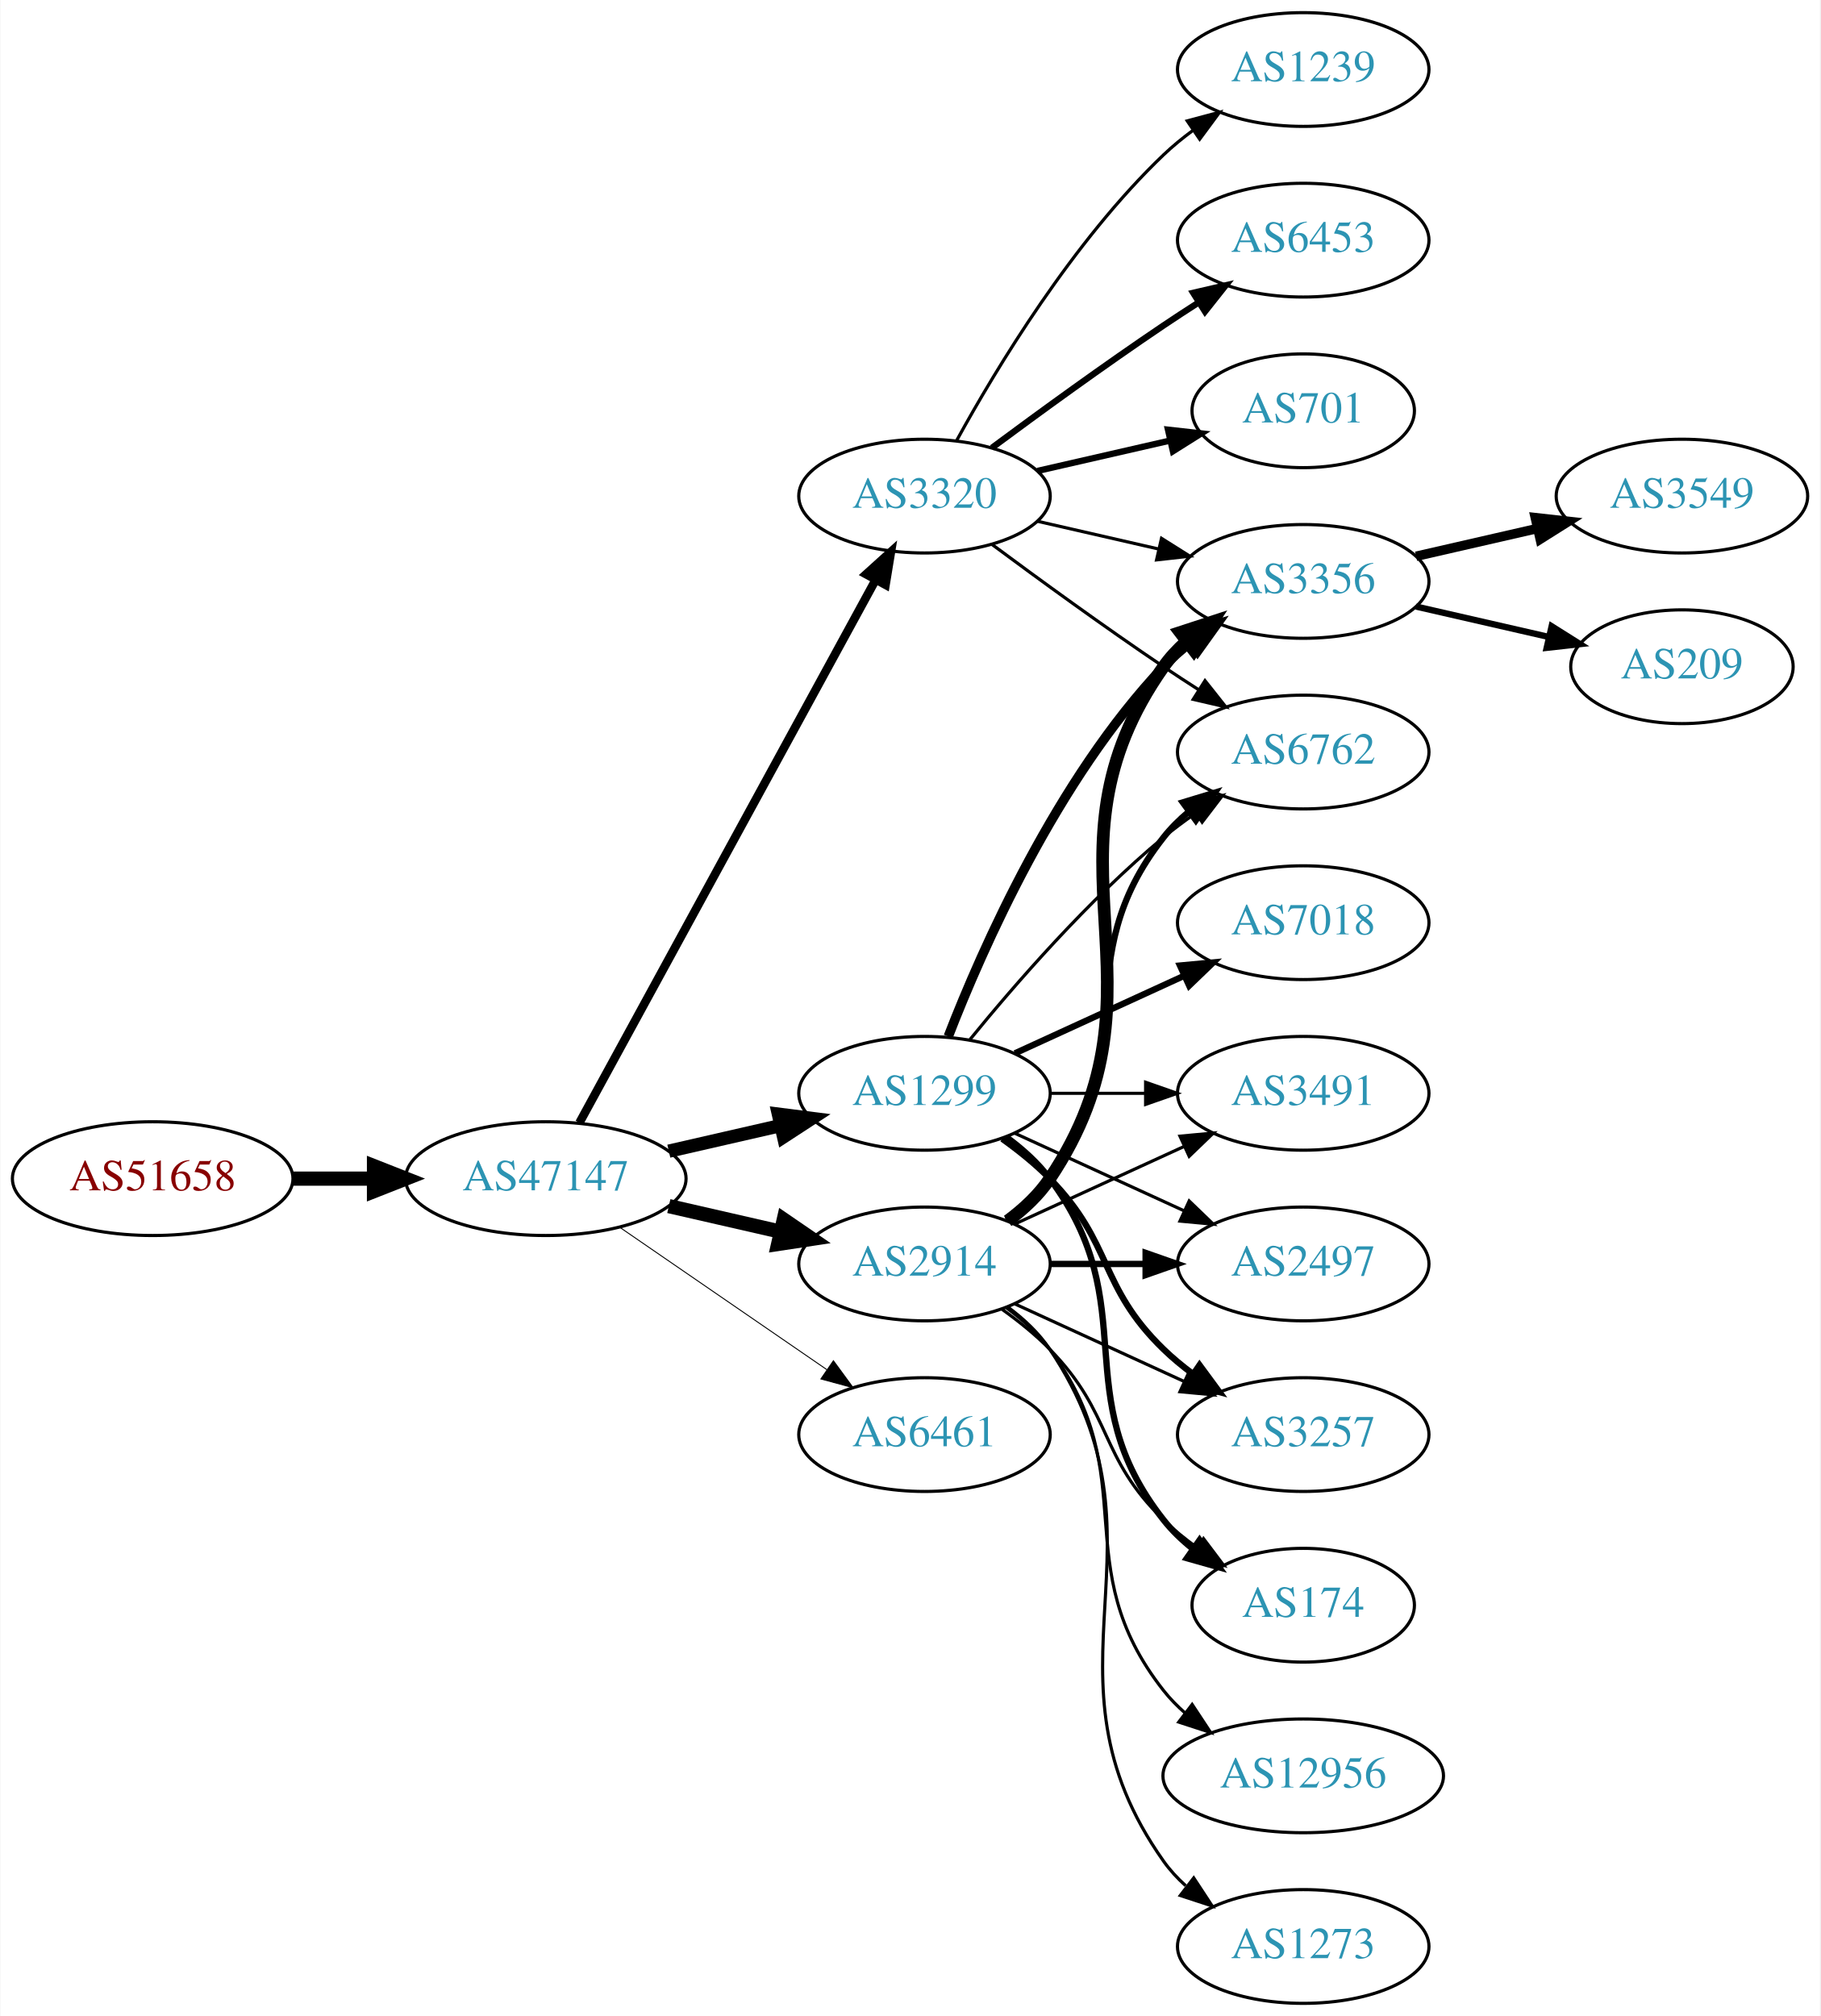
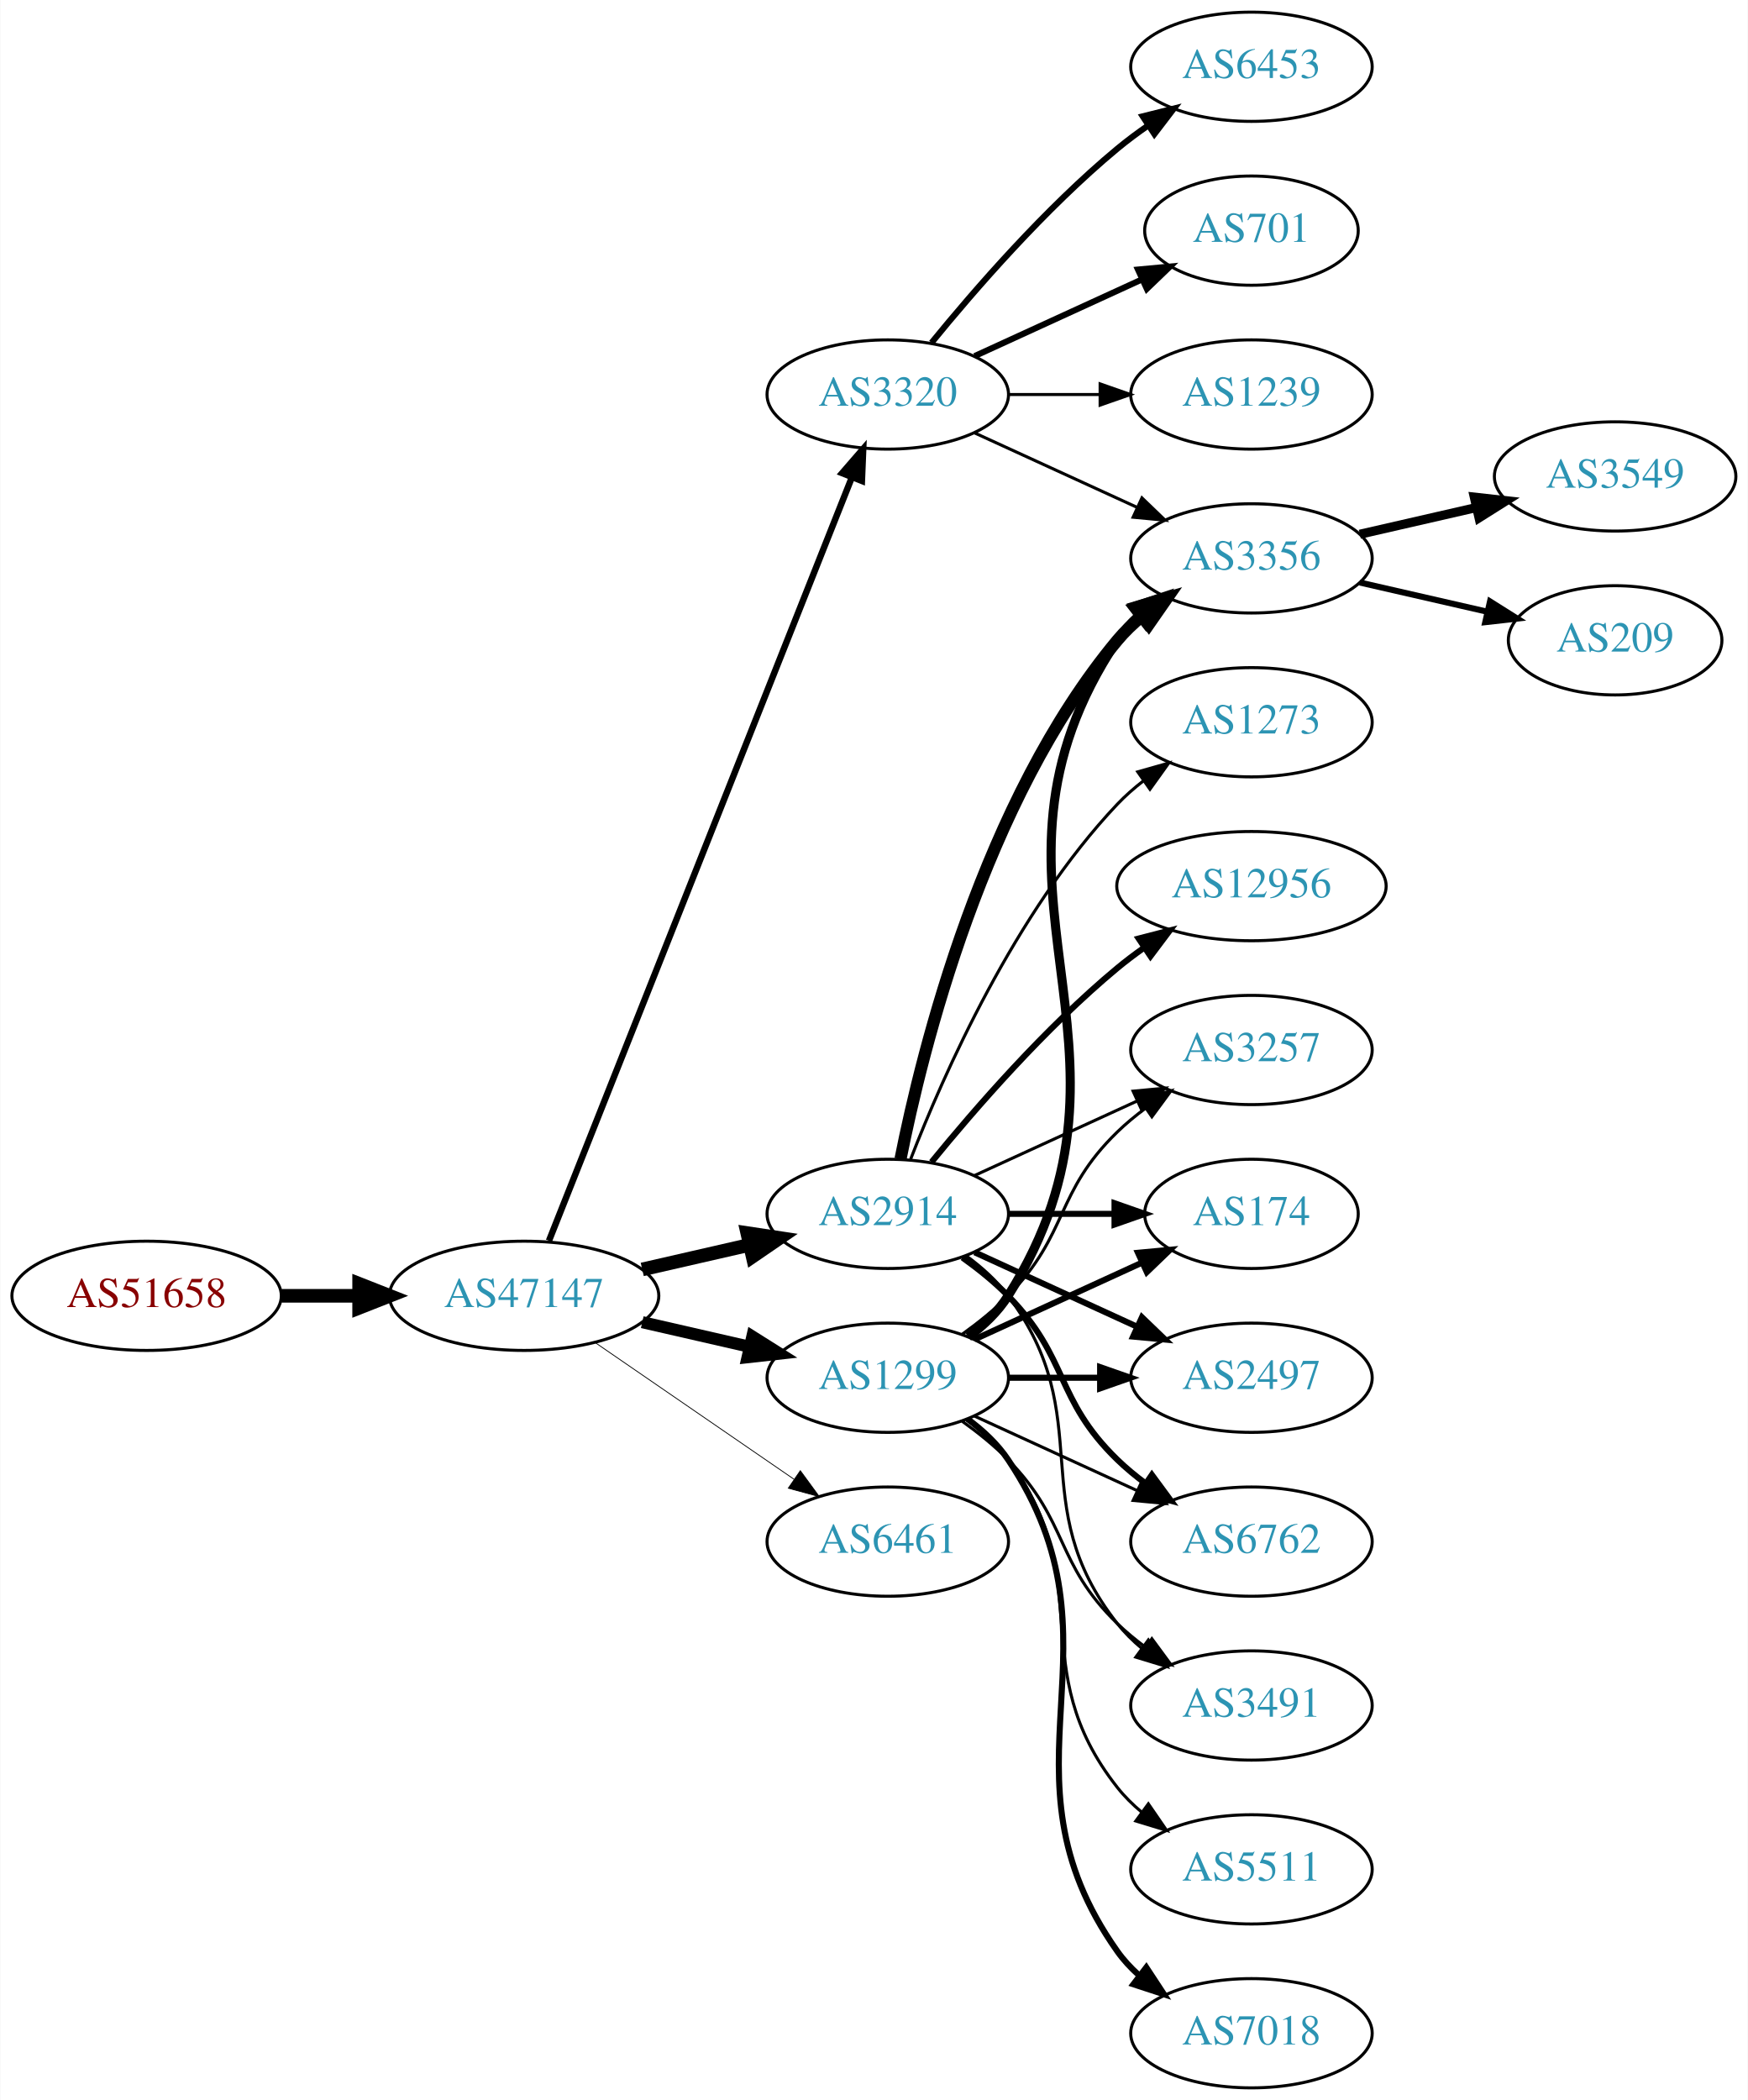
- <svg xmlns="http://www.w3.org/2000/svg" xmlns:xlink="http://www.w3.org/1999/xlink" width="576pt" height="638pt" viewBox="0.00 0.00 575.76 638.00">
-   <g id="graph0" class="graph" transform="scale(1 1) rotate(0) translate(4 634)">
-     <polygon fill="white" stroke="none" points="-4,4 -4,-634 571.762,-634 571.762,4 -4,4" />
+ <svg xmlns="http://www.w3.org/2000/svg" xmlns:xlink="http://www.w3.org/1999/xlink" width="576pt" height="692pt" viewBox="0.00 0.00 575.76 692.00">
+   <g id="graph0" class="graph" transform="scale(1 1) rotate(0) translate(4 688)">
+     <polygon fill="white" stroke="none" points="-4,4 -4,-688 571.762,-688 571.762,4 -4,4" />
    <g id="node1" class="node">
      <g id="a_node1">
        <a xlink:href="/asn/51658" xlink:title="AS51658 ~ Patrick Janesch trading as Lucesem [AT]">
          <ellipse fill="#ffffff" stroke="black" cx="44.196" cy="-261" rx="44.393" ry="18" />
          <text text-anchor="middle" x="44.196" y="-257.3" font-family="Times,serif" font-size="14.00" fill="#880000">AS51658</text>
        </a>
      </g>
    </g>
    <g id="node2" class="node">
      <g id="a_node2">
        <a xlink:href="/asn/47147" xlink:title="AS47147 ~ ANEXIA Internetdienstleistungs GmbH [AT]">
          <ellipse fill="#ffffff" stroke="black" cx="168.588" cy="-261" rx="44.393" ry="18" />
          <text text-anchor="middle" x="168.588" y="-257.3" font-family="Times,serif" font-size="14.00" fill="#2c94b3">AS47147</text>
        </a>
      </g>
    </g>
    <g id="edge1" class="edge">
      <path fill="none" stroke="black" stroke-width="4.5" d="M88.692,-261C96.898,-261 105.569,-261 114.041,-261" />
      <polygon fill="black" stroke="black" stroke-width="4.5" points="114.233,-264.938 124.233,-261 114.233,-257.063 114.233,-264.938" />
    </g>
    <g id="node3" class="node">
      <g id="a_node3">
-         <a xlink:href="/asn/1299" xlink:title="AS1299 ~ Telia Carrier [EU]">
-           <ellipse fill="#ffffff" stroke="black" cx="288.431" cy="-288" rx="39.794" ry="18" />
-           <text text-anchor="middle" x="288.431" y="-284.3" font-family="Times,serif" font-size="14.00" fill="#2c94b3">AS1299</text>
+         <a xlink:href="/asn/3320" xlink:title="AS3320 ~ DTAG [DE]">
+           <ellipse fill="#ffffff" stroke="black" cx="288.431" cy="-558" rx="39.794" ry="18" />
+           <text text-anchor="middle" x="288.431" y="-554.3" font-family="Times,serif" font-size="14.00" fill="#2c94b3">AS3320</text>
        </a>
      </g>
    </g>
    <g id="edge2" class="edge">
-       <path fill="none" stroke="black" stroke-width="4.2" d="M207.523,-269.692C218.764,-272.267 231.176,-275.111 242.799,-277.774" />
-       <polygon fill="black" stroke="black" stroke-width="4.2" points="242.193,-281.405 252.761,-280.057 243.835,-274.241 242.193,-281.405" />
+       <path fill="none" stroke="black" stroke-width="2.118" d="M176.782,-279.132C196.717,-329.373 252.759,-470.615 276.54,-530.553" />
+       <polygon fill="black" stroke="black" stroke-width="2.118" points="273.389,-532.101 280.331,-540.106 279.896,-529.52 273.389,-532.101" />
    </g>
    <g id="node4" class="node">
      <g id="a_node4">
-         <a xlink:href="/asn/2914" xlink:title="AS2914 ~ NTT America, Inc. [US]">
+         <a xlink:href="/asn/1299" xlink:title="AS1299 ~ Telia Carrier [EU]">
          <ellipse fill="#ffffff" stroke="black" cx="288.431" cy="-234" rx="39.794" ry="18" />
-           <text text-anchor="middle" x="288.431" y="-230.3" font-family="Times,serif" font-size="14.00" fill="#2c94b3">AS2914</text>
+           <text text-anchor="middle" x="288.431" y="-230.3" font-family="Times,serif" font-size="14.00" fill="#2c94b3">AS1299</text>
        </a>
      </g>
    </g>
    <g id="edge3" class="edge">
-       <path fill="none" stroke="black" stroke-width="4.5" d="M207.523,-252.308C218.764,-249.733 231.176,-246.889 242.799,-244.226" />
-       <polygon fill="black" stroke="black" stroke-width="4.5" points="243.893,-248.015 252.761,-241.943 242.134,-240.339 243.893,-248.015" />
+       <path fill="none" stroke="black" stroke-width="3.971" d="M207.523,-252.308C218.764,-249.733 231.176,-246.889 242.799,-244.226" />
+       <polygon fill="black" stroke="black" stroke-width="3.971" points="243.795,-247.588 252.761,-241.943 242.232,-240.765 243.795,-247.588" />
    </g>
    <g id="node5" class="node">
      <g id="a_node5">
-         <a xlink:href="/asn/3320" xlink:title="AS3320 ~ DTAG [DE]">
-           <ellipse fill="#ffffff" stroke="black" cx="288.431" cy="-477" rx="39.794" ry="18" />
-           <text text-anchor="middle" x="288.431" y="-473.3" font-family="Times,serif" font-size="14.00" fill="#2c94b3">AS3320</text>
+         <a xlink:href="/asn/2914" xlink:title="AS2914 ~ NTT America, Inc. [US]">
+           <ellipse fill="#ffffff" stroke="black" cx="288.431" cy="-288" rx="39.794" ry="18" />
+           <text text-anchor="middle" x="288.431" y="-284.3" font-family="Times,serif" font-size="14.00" fill="#2c94b3">AS2914</text>
        </a>
      </g>
    </g>
    <g id="edge4" class="edge">
-       <path fill="none" stroke="black" stroke-width="2.7" d="M179.232,-278.676C199.913,-316.584 248.626,-405.873 273.005,-450.559" />
-       <polygon fill="black" stroke="black" stroke-width="2.7" points="269.957,-452.28 277.819,-459.383 276.102,-448.928 269.957,-452.28" />
+       <path fill="none" stroke="black" stroke-width="4.5" d="M207.523,-269.692C218.764,-272.267 231.176,-275.111 242.799,-277.774" />
+       <polygon fill="black" stroke="black" stroke-width="4.5" points="242.134,-281.661 252.761,-280.057 243.893,-273.985 242.134,-281.661" />
    </g>
    <g id="node6" class="node">
      <g id="a_node6">
        <a xlink:href="/asn/6461" xlink:title="AS6461 ~ Zayo Bandwidth [US]">
          <ellipse fill="#ffffff" stroke="black" cx="288.431" cy="-180" rx="39.794" ry="18" />
          <text text-anchor="middle" x="288.431" y="-176.3" font-family="Times,serif" font-size="14.00" fill="#2c94b3">AS6461</text>
        </a>
      </g>
    </g>
    <g id="edge5" class="edge">
-       <path fill="none" stroke="black" stroke-width="0.3" d="M192.031,-245.574C210.612,-232.802 237.173,-214.545 257.553,-200.537" />
-       <polygon fill="black" stroke="black" stroke-width="0.3" points="259.609,-203.371 265.867,-194.822 255.643,-197.602 259.609,-203.371" />
+       <path fill="none" stroke="black" stroke-width="0.265" d="M192.031,-245.574C210.612,-232.802 237.173,-214.545 257.553,-200.537" />
+       <polygon fill="black" stroke="black" stroke-width="0.265" points="259.609,-203.371 265.867,-194.822 255.643,-197.602 259.609,-203.371" />
    </g>
    <g id="node7" class="node">
      <g id="a_node7">
-         <a xlink:href="/asn/3356" xlink:title="AS3356 ~ Level 3 Parent, LLC [US]">
-           <ellipse fill="#ffffff" stroke="black" cx="408.273" cy="-450" rx="39.794" ry="18" />
-           <text text-anchor="middle" x="408.273" y="-446.3" font-family="Times,serif" font-size="14.00" fill="#2c94b3">AS3356</text>
+         <a xlink:href="/asn/6453" xlink:title="AS6453 ~ TATA COMMUNICATIONS (AMERICA) INC [US]">
+           <ellipse fill="#ffffff" stroke="black" cx="408.273" cy="-666" rx="39.794" ry="18" />
+           <text text-anchor="middle" x="408.273" y="-662.3" font-family="Times,serif" font-size="14.00" fill="#2c94b3">AS6453</text>
        </a>
      </g>
    </g>
    <g id="edge6" class="edge">
-       <path fill="none" stroke="black" stroke-width="3" d="M295.954,-305.994C306.704,-333.728 330.362,-387.429 364.077,-423 366.663,-425.728 369.581,-428.294 372.649,-430.677" />
-       <polygon fill="black" stroke="black" stroke-width="3" points="370.803,-433.658 380.997,-436.543 374.827,-427.93 370.803,-433.658" />
+       <path fill="none" stroke="black" stroke-width="2" d="M302.85,-575.065C316.964,-592.375 340.379,-619.345 364.077,-639 367.294,-641.668 370.794,-644.27 374.365,-646.741" />
+       <polygon fill="black" stroke="black" stroke-width="2" points="372.442,-649.666 382.721,-652.236 376.288,-643.817 372.442,-649.666" />
    </g>
    <g id="node8" class="node">
      <g id="a_node8">
-         <a xlink:href="/asn/7018" xlink:title="AS7018 ~ AT&amp;T Services, Inc. [US]">
-           <ellipse fill="#ffffff" stroke="black" cx="408.273" cy="-342" rx="39.794" ry="18" />
-           <text text-anchor="middle" x="408.273" y="-338.3" font-family="Times,serif" font-size="14.00" fill="#2c94b3">AS7018</text>
+         <a xlink:href="/asn/701" xlink:title="AS701 ~ UUNET [US]">
+           <ellipse fill="#ffffff" stroke="black" cx="408.273" cy="-612" rx="35.194" ry="18" />
+           <text text-anchor="middle" x="408.273" y="-608.3" font-family="Times,serif" font-size="14.00" fill="#2c94b3">AS701</text>
        </a>
      </g>
    </g>
    <g id="edge7" class="edge">
-       <path fill="none" stroke="black" stroke-width="2" d="M317.06,-300.661C333.017,-307.973 353.287,-317.261 370.57,-325.181" />
-       <polygon fill="black" stroke="black" stroke-width="2" points="369.269,-328.435 379.818,-329.419 372.185,-322.071 369.269,-328.435" />
+       <path fill="none" stroke="black" stroke-width="2" d="M317.06,-570.661C333.476,-578.183 354.457,-587.798 372.054,-595.861" />
+       <polygon fill="black" stroke="black" stroke-width="2" points="370.883,-599.174 381.432,-600.158 373.799,-592.811 370.883,-599.174" />
    </g>
    <g id="node9" class="node">
      <g id="a_node9">
-         <a xlink:href="/asn/3257" xlink:title="AS3257 ~ GTT [DE]">
-           <ellipse fill="#ffffff" stroke="black" cx="408.273" cy="-180" rx="39.794" ry="18" />
-           <text text-anchor="middle" x="408.273" y="-176.3" font-family="Times,serif" font-size="14.00" fill="#2c94b3">AS3257</text>
+         <a xlink:href="/asn/1239" xlink:title="AS1239 ~ Sprint [US]">
+           <ellipse fill="#ffffff" stroke="black" cx="408.273" cy="-558" rx="39.794" ry="18" />
+           <text text-anchor="middle" x="408.273" y="-554.3" font-family="Times,serif" font-size="14.00" fill="#2c94b3">AS1239</text>
        </a>
      </g>
    </g>
    <g id="edge8" class="edge">
-       <path fill="none" stroke="black" stroke-width="2" d="M313.025,-273.611C318.281,-269.852 323.613,-265.563 328.077,-261 348.25,-240.383 343.384,-227.094 364.077,-207 366.922,-204.237 370.096,-201.614 373.396,-199.166" />
-       <polygon fill="black" stroke="black" stroke-width="2" points="375.462,-201.994 381.744,-193.462 371.513,-196.214 375.462,-201.994" />
+       <path fill="none" stroke="black" d="M328.343,-558C337.897,-558 348.246,-558 358.209,-558" />
+       <polygon fill="black" stroke="black" points="358.402,-561.5 368.402,-558 358.402,-554.5 358.402,-561.5" />
    </g>
    <g id="node10" class="node">
      <g id="a_node10">
-         <a xlink:href="/asn/174" xlink:title="AS174 ~ Cogent Communications [US]">
-           <ellipse fill="#ffffff" stroke="black" cx="408.273" cy="-126" rx="35.194" ry="18" />
-           <text text-anchor="middle" x="408.273" y="-122.3" font-family="Times,serif" font-size="14.00" fill="#2c94b3">AS174</text>
+         <a xlink:href="/asn/3356" xlink:title="AS3356 ~ Level 3 Parent, LLC [US]">
+           <ellipse fill="#ffffff" stroke="black" cx="408.273" cy="-504" rx="39.794" ry="18" />
+           <text text-anchor="middle" x="408.273" y="-500.3" font-family="Times,serif" font-size="14.00" fill="#2c94b3">AS3356</text>
        </a>
      </g>
    </g>
    <g id="edge9" class="edge">
-       <path fill="none" stroke="black" stroke-width="2" d="M314.362,-274.118C319.438,-270.389 324.356,-265.984 328.077,-261 358.349,-220.458 332.779,-192.754 364.077,-153 366.724,-149.639 369.912,-146.583 373.344,-143.839" />
-       <polygon fill="black" stroke="black" stroke-width="2" points="375.482,-146.614 381.651,-138 371.457,-140.887 375.482,-146.614" />
+       <path fill="none" stroke="black" d="M317.06,-545.339C333.017,-538.027 353.287,-528.739 370.57,-520.819" />
+       <polygon fill="black" stroke="black" points="372.185,-523.929 379.818,-516.581 369.269,-517.565 372.185,-523.929" />
+     </g>
+     <g id="edge14" class="edge">
+       <path fill="none" stroke="black" stroke-width="3" d="M314.957,-247.472C320.002,-251.223 324.757,-255.74 328.077,-261 380.027,-343.3 310.039,-396.056 364.077,-477 365.992,-479.869 368.326,-482.49 370.907,-484.872" />
+       <polygon fill="black" stroke="black" stroke-width="3" points="369.171,-487.954 379.219,-491.313 373.458,-482.421 369.171,-487.954" />
    </g>
    <g id="node11" class="node">
      <g id="a_node11">
-         <a xlink:href="/asn/6762" xlink:title="AS6762 ~ TELECOM ITALIA SPARKLE S.p.A. [IT]">
-           <ellipse fill="#ffffff" stroke="black" cx="408.273" cy="-396" rx="39.794" ry="18" />
-           <text text-anchor="middle" x="408.273" y="-392.3" font-family="Times,serif" font-size="14.00" fill="#2c94b3">AS6762</text>
+         <a xlink:href="/asn/3257" xlink:title="AS3257 ~ GTT [DE]">
+           <ellipse fill="#ffffff" stroke="black" cx="408.273" cy="-342" rx="39.794" ry="18" />
+           <text text-anchor="middle" x="408.273" y="-338.3" font-family="Times,serif" font-size="14.00" fill="#2c94b3">AS3257</text>
        </a>
      </g>
    </g>
    <g id="edge10" class="edge">
-       <path fill="none" stroke="black" d="M302.85,-305.065C316.964,-322.375 340.379,-349.345 364.077,-369 367.294,-371.668 370.794,-374.27 374.365,-376.741" />
-       <polygon fill="black" stroke="black" points="372.442,-379.666 382.721,-382.236 376.288,-373.817 372.442,-379.666" />
+       <path fill="none" stroke="black" d="M313.025,-248.389C318.281,-252.148 323.613,-256.437 328.077,-261 348.25,-281.617 343.384,-294.906 364.077,-315 366.922,-317.763 370.096,-320.386 373.396,-322.834" />
+       <polygon fill="black" stroke="black" points="371.513,-325.786 381.744,-328.538 375.462,-320.006 371.513,-325.786" />
    </g>
    <g id="node12" class="node">
      <g id="a_node12">
-         <a xlink:href="/asn/3491" xlink:title="AS3491 ~ PCCW Global, Inc. [US]">
-           <ellipse fill="#ffffff" stroke="black" cx="408.273" cy="-288" rx="39.794" ry="18" />
-           <text text-anchor="middle" x="408.273" y="-284.3" font-family="Times,serif" font-size="14.00" fill="#2c94b3">AS3491</text>
+         <a xlink:href="/asn/7018" xlink:title="AS7018 ~ AT&amp;T Services, Inc. [US]">
+           <ellipse fill="#ffffff" stroke="black" cx="408.273" cy="-18" rx="39.794" ry="18" />
+           <text text-anchor="middle" x="408.273" y="-14.3" font-family="Times,serif" font-size="14.00" fill="#2c94b3">AS7018</text>
        </a>
      </g>
    </g>
    <g id="edge11" class="edge">
-       <path fill="none" stroke="black" d="M328.343,-288C337.897,-288 348.246,-288 358.209,-288" />
-       <polygon fill="black" stroke="black" points="358.402,-291.5 368.402,-288 358.402,-284.5 358.402,-291.5" />
+       <path fill="none" stroke="black" stroke-width="2" d="M314.75,-220.393C319.806,-216.649 324.617,-212.169 328.077,-207 369.102,-145.706 321.498,-105.225 364.077,-45 366.068,-42.184 368.455,-39.599 371.071,-37.24" />
+       <polygon fill="black" stroke="black" stroke-width="2" points="373.624,-39.694 379.44,-30.838 369.371,-34.135 373.624,-39.694" />
    </g>
    <g id="node13" class="node">
      <g id="a_node13">
+         <a xlink:href="/asn/174" xlink:title="AS174 ~ Cogent Communications [US]">
+           <ellipse fill="#ffffff" stroke="black" cx="408.273" cy="-288" rx="35.194" ry="18" />
+           <text text-anchor="middle" x="408.273" y="-284.3" font-family="Times,serif" font-size="14.00" fill="#2c94b3">AS174</text>
+         </a>
+       </g>
+     </g>
+     <g id="edge12" class="edge">
+       <path fill="none" stroke="black" stroke-width="2" d="M317.06,-246.661C333.476,-254.183 354.457,-263.798 372.054,-271.861" />
+       <polygon fill="black" stroke="black" stroke-width="2" points="370.883,-275.174 381.432,-276.158 373.799,-268.811 370.883,-275.174" />
+     </g>
+     <g id="node14" class="node">
+       <g id="a_node14">
        <a xlink:href="/asn/2497" xlink:title="AS2497 ~ Internet Initiative Japan Inc. [JP]">
          <ellipse fill="#ffffff" stroke="black" cx="408.273" cy="-234" rx="39.794" ry="18" />
          <text text-anchor="middle" x="408.273" y="-230.3" font-family="Times,serif" font-size="14.00" fill="#2c94b3">AS2497</text>
        </a>
      </g>
    </g>
-     <g id="edge12" class="edge">
-       <path fill="none" stroke="black" d="M317.06,-275.339C333.017,-268.027 353.287,-258.739 370.57,-250.819" />
-       <polygon fill="black" stroke="black" points="372.185,-253.929 379.818,-246.581 369.269,-247.565 372.185,-253.929" />
-     </g>
-     <g id="edge14" class="edge">
-       <path fill="none" stroke="black" stroke-width="4" d="M314.75,-247.607C319.806,-251.351 324.617,-255.831 328.077,-261 369.102,-322.294 321.498,-362.775 364.077,-423 366.068,-425.816 368.455,-428.401 371.071,-430.76" />
-       <polygon fill="black" stroke="black" stroke-width="4" points="369.371,-433.865 379.44,-437.162 373.624,-428.306 369.371,-433.865" />
-     </g>
-     <g id="edge19" class="edge">
-       <path fill="none" stroke="black" d="M317.06,-221.339C333.017,-214.027 353.287,-204.739 370.57,-196.819" />
-       <polygon fill="black" stroke="black" points="372.185,-199.929 379.818,-192.581 369.269,-193.565 372.185,-199.929" />
-     </g>
-     <g id="edge16" class="edge">
-       <path fill="none" stroke="black" d="M313.025,-219.611C318.281,-215.852 323.613,-211.563 328.077,-207 348.25,-186.383 343.384,-173.094 364.077,-153 367.305,-149.866 370.956,-146.911 374.734,-144.188" />
-       <polygon fill="black" stroke="black" points="376.713,-147.075 383.094,-138.617 372.832,-141.25 376.713,-147.075" />
-     </g>
-     <g id="edge15" class="edge">
-       <path fill="none" stroke="black" stroke-width="2" d="M314.362,-247.882C319.438,-251.611 324.356,-256.016 328.077,-261 358.349,-301.542 332.779,-329.246 364.077,-369 366.402,-371.953 369.146,-374.67 372.105,-377.147" />
-       <polygon fill="black" stroke="black" stroke-width="2" points="370.165,-380.064 380.302,-383.145 374.298,-374.415 370.165,-380.064" />
-     </g>
-     <g id="edge17" class="edge">
-       <path fill="none" stroke="black" d="M317.06,-246.661C333.017,-253.973 353.287,-263.261 370.57,-271.181" />
-       <polygon fill="black" stroke="black" points="369.269,-274.435 379.818,-275.419 372.185,-268.071 369.269,-274.435" />
-     </g>
    <g id="edge13" class="edge">
      <path fill="none" stroke="black" stroke-width="2" d="M328.343,-234C337.897,-234 348.246,-234 358.209,-234" />
      <polygon fill="black" stroke="black" stroke-width="2" points="358.402,-237.5 368.402,-234 358.402,-230.5 358.402,-237.5" />
    </g>
-     <g id="node14" class="node">
-       <g id="a_node14">
-         <a xlink:href="/asn/12956" xlink:title="AS12956 ~ TELXIUS [ES]">
-           <ellipse fill="#ffffff" stroke="black" cx="408.273" cy="-72" rx="44.393" ry="18" />
-           <text text-anchor="middle" x="408.273" y="-68.3" font-family="Times,serif" font-size="14.00" fill="#2c94b3">AS12956</text>
-         </a>
-       </g>
-     </g>
-     <g id="edge18" class="edge">
-       <path fill="none" stroke="black" d="M314.362,-220.118C319.438,-216.389 324.356,-211.984 328.077,-207 358.349,-166.458 332.779,-138.754 364.077,-99 366.101,-96.429 368.443,-94.037 370.967,-91.826" />
-       <polygon fill="black" stroke="black" points="373.124,-94.584 378.957,-85.739 368.882,-89.016 373.124,-94.584" />
-     </g>
    <g id="node15" class="node">
      <g id="a_node15">
-         <a xlink:href="/asn/1273" xlink:title="AS1273 ~ Vodafone Group PLC [EU]">
-           <ellipse fill="#ffffff" stroke="black" cx="408.273" cy="-18" rx="39.794" ry="18" />
-           <text text-anchor="middle" x="408.273" y="-14.3" font-family="Times,serif" font-size="14.00" fill="#2c94b3">AS1273</text>
-         </a>
-       </g>
+         <a xlink:href="/asn/6762" xlink:title="AS6762 ~ TELECOM ITALIA SPARKLE S.p.A. [IT]">
+           <ellipse fill="#ffffff" stroke="black" cx="408.273" cy="-180" rx="39.794" ry="18" />
+           <text text-anchor="middle" x="408.273" y="-176.3" font-family="Times,serif" font-size="14.00" fill="#2c94b3">AS6762</text>
+         </a>
+       </g>
+     </g>
+     <g id="edge15" class="edge">
+       <path fill="none" stroke="black" d="M317.06,-221.339C333.017,-214.027 353.287,-204.739 370.57,-196.819" />
+       <polygon fill="black" stroke="black" points="372.185,-199.929 379.818,-192.581 369.269,-193.565 372.185,-199.929" />
+     </g>
+     <g id="node16" class="node">
+       <g id="a_node16">
+         <a xlink:href="/asn/3491" xlink:title="AS3491 ~ PCCW Global, Inc. [US]">
+           <ellipse fill="#ffffff" stroke="black" cx="408.273" cy="-126" rx="39.794" ry="18" />
+           <text text-anchor="middle" x="408.273" y="-122.3" font-family="Times,serif" font-size="14.00" fill="#2c94b3">AS3491</text>
+         </a>
+       </g>
+     </g>
+     <g id="edge16" class="edge">
+       <path fill="none" stroke="black" d="M313.025,-219.611C318.281,-215.852 323.613,-211.563 328.077,-207 348.25,-186.383 343.384,-173.094 364.077,-153 366.922,-150.237 370.096,-147.614 373.396,-145.166" />
+       <polygon fill="black" stroke="black" points="375.462,-147.994 381.744,-139.462 371.513,-142.214 375.462,-147.994" />
+     </g>
+     <g id="node17" class="node">
+       <g id="a_node17">
+         <a xlink:href="/asn/5511" xlink:title="AS5511 ~ Orange S.A. [FR]">
+           <ellipse fill="#ffffff" stroke="black" cx="408.273" cy="-72" rx="39.794" ry="18" />
+           <text text-anchor="middle" x="408.273" y="-68.3" font-family="Times,serif" font-size="14.00" fill="#2c94b3">AS5511</text>
+         </a>
+       </g>
+     </g>
+     <g id="edge17" class="edge">
+       <path fill="none" stroke="black" d="M314.362,-220.118C319.438,-216.389 324.356,-211.984 328.077,-207 358.349,-166.458 332.779,-138.754 364.077,-99 366.402,-96.047 369.146,-93.33 372.105,-90.853" />
+       <polygon fill="black" stroke="black" points="374.298,-93.585 380.302,-84.855 370.165,-87.936 374.298,-93.585" />
+     </g>
+     <g id="edge18" class="edge">
+       <path fill="none" stroke="black" stroke-width="4" d="M292.629,-306.073C299.793,-342.141 320.067,-424.125 364.077,-477 366.482,-479.889 369.278,-482.563 372.271,-485.013" />
+       <polygon fill="black" stroke="black" stroke-width="4" points="370.359,-487.95 380.514,-490.973 374.461,-482.277 370.359,-487.95" />
+     </g>
+     <g id="edge24" class="edge">
+       <path fill="none" stroke="black" d="M317.06,-300.661C333.017,-307.973 353.287,-317.261 370.57,-325.181" />
+       <polygon fill="black" stroke="black" points="369.269,-328.435 379.818,-329.419 372.185,-322.071 369.269,-328.435" />
+     </g>
+     <g id="edge22" class="edge">
+       <path fill="none" stroke="black" stroke-width="2" d="M328.343,-288C339.43,-288 351.59,-288 362.972,-288" />
+       <polygon fill="black" stroke="black" stroke-width="2" points="363.154,-291.5 373.154,-288 363.154,-284.5 363.154,-291.5" />
    </g>
    <g id="edge20" class="edge">
-       <path fill="none" stroke="black" d="M314.75,-220.393C319.806,-216.649 324.617,-212.169 328.077,-207 369.102,-145.706 321.498,-105.225 364.077,-45 366.068,-42.184 368.455,-39.599 371.071,-37.24" />
-       <polygon fill="black" stroke="black" points="373.624,-39.694 379.44,-30.838 369.371,-34.135 373.624,-39.694" />
-     </g>
-     <g id="edge27" class="edge">
-       <path fill="none" stroke="black" d="M324.15,-469.045C336.15,-466.296 349.771,-463.175 362.463,-460.267" />
-       <polygon fill="black" stroke="black" points="363.429,-463.636 372.395,-457.991 361.866,-456.813 363.429,-463.636" />
-     </g>
-     <g id="edge26" class="edge">
-       <path fill="none" stroke="black" d="M309.761,-461.723C324.623,-450.696 345.368,-435.593 364.077,-423 367.626,-420.611 371.377,-418.161 375.125,-415.758" />
-       <polygon fill="black" stroke="black" points="377.193,-418.591 383.774,-410.288 373.451,-412.675 377.193,-418.591" />
+       <path fill="none" stroke="black" stroke-width="2" d="M317.06,-275.339C333.017,-268.027 353.287,-258.739 370.57,-250.819" />
+       <polygon fill="black" stroke="black" stroke-width="2" points="372.185,-253.929 379.818,-246.581 369.269,-247.565 372.185,-253.929" />
+     </g>
+     <g id="edge19" class="edge">
+       <path fill="none" stroke="black" stroke-width="2" d="M313.025,-273.611C318.281,-269.852 323.613,-265.563 328.077,-261 348.25,-240.383 343.384,-227.094 364.077,-207 366.922,-204.237 370.096,-201.614 373.396,-199.166" />
+       <polygon fill="black" stroke="black" stroke-width="2" points="375.462,-201.994 381.744,-193.462 371.513,-196.214 375.462,-201.994" />
+     </g>
+     <g id="edge23" class="edge">
+       <path fill="none" stroke="black" d="M314.362,-274.118C319.438,-270.389 324.356,-265.984 328.077,-261 358.349,-220.458 332.779,-192.754 364.077,-153 366.402,-150.047 369.146,-147.33 372.105,-144.853" />
+       <polygon fill="black" stroke="black" points="374.298,-147.585 380.302,-138.855 370.165,-141.936 374.298,-147.585" />
    </g>
    <g id="node18" class="node">
      <g id="a_node18">
-         <a xlink:href="/asn/1239" xlink:title="AS1239 ~ Sprint [US]">
-           <ellipse fill="#ffffff" stroke="black" cx="408.273" cy="-612" rx="39.794" ry="18" />
-           <text text-anchor="middle" x="408.273" y="-608.3" font-family="Times,serif" font-size="14.00" fill="#2c94b3">AS1239</text>
-         </a>
-       </g>
-     </g>
-     <g id="edge23" class="edge">
-       <path fill="none" stroke="black" d="M298.672,-494.713C311.218,-517.561 335.394,-557.611 364.077,-585 366.946,-587.739 370.134,-590.347 373.443,-592.785" />
-       <polygon fill="black" stroke="black" points="371.567,-595.742 381.803,-598.477 375.507,-589.956 371.567,-595.742" />
+         <a xlink:href="/asn/12956" xlink:title="AS12956 ~ TELXIUS [ES]">
+           <ellipse fill="#ffffff" stroke="black" cx="408.273" cy="-396" rx="44.393" ry="18" />
+           <text text-anchor="middle" x="408.273" y="-392.3" font-family="Times,serif" font-size="14.00" fill="#2c94b3">AS12956</text>
+         </a>
+       </g>
+     </g>
+     <g id="edge21" class="edge">
+       <path fill="none" stroke="black" stroke-width="2" d="M302.85,-305.065C316.964,-322.375 340.379,-349.345 364.077,-369 366.815,-371.271 369.759,-373.494 372.776,-375.63" />
+       <polygon fill="black" stroke="black" stroke-width="2" points="371.108,-378.725 381.365,-381.379 375.002,-372.908 371.108,-378.725" />
    </g>
    <g id="node19" class="node">
      <g id="a_node19">
-         <a xlink:href="/asn/6453" xlink:title="AS6453 ~ TATA COMMUNICATIONS (AMERICA) INC [US]">
-           <ellipse fill="#ffffff" stroke="black" cx="408.273" cy="-558" rx="39.794" ry="18" />
-           <text text-anchor="middle" x="408.273" y="-554.3" font-family="Times,serif" font-size="14.00" fill="#2c94b3">AS6453</text>
-         </a>
-       </g>
-     </g>
-     <g id="edge24" class="edge">
-       <path fill="none" stroke="black" stroke-width="2" d="M309.761,-492.277C324.623,-503.304 345.368,-518.407 364.077,-531 367.626,-533.389 371.377,-535.839 375.125,-538.242" />
-       <polygon fill="black" stroke="black" stroke-width="2" points="373.451,-541.325 383.774,-543.712 377.193,-535.409 373.451,-541.325" />
+         <a xlink:href="/asn/1273" xlink:title="AS1273 ~ Vodafone Group PLC [EU]">
+           <ellipse fill="#ffffff" stroke="black" cx="408.273" cy="-450" rx="39.794" ry="18" />
+           <text text-anchor="middle" x="408.273" y="-446.3" font-family="Times,serif" font-size="14.00" fill="#2c94b3">AS1273</text>
+         </a>
+       </g>
+     </g>
+     <g id="edge25" class="edge">
+       <path fill="none" stroke="black" d="M295.954,-305.994C306.704,-333.728 330.362,-387.429 364.077,-423 366.663,-425.728 369.581,-428.294 372.649,-430.677" />
+       <polygon fill="black" stroke="black" points="370.803,-433.658 380.997,-436.543 374.827,-427.93 370.803,-433.658" />
    </g>
    <g id="node20" class="node">
      <g id="a_node20">
-         <a xlink:href="/asn/701" xlink:title="AS701 ~ UUNET [US]">
-           <ellipse fill="#ffffff" stroke="black" cx="408.273" cy="-504" rx="35.194" ry="18" />
-           <text text-anchor="middle" x="408.273" y="-500.3" font-family="Times,serif" font-size="14.00" fill="#2c94b3">AS701</text>
-         </a>
-       </g>
-     </g>
-     <g id="edge25" class="edge">
-       <path fill="none" stroke="black" stroke-width="2" d="M324.15,-484.955C337.243,-487.955 352.265,-491.396 365.906,-494.522" />
-       <polygon fill="black" stroke="black" stroke-width="2" points="365.484,-498.016 376.013,-496.838 367.047,-491.193 365.484,-498.016" />
-     </g>
-     <g id="node16" class="node">
-       <g id="a_node16">
        <a xlink:href="/asn/3549" xlink:title="AS3549 ~ Level 3 Parent, LLC [US]">
-           <ellipse fill="#ffffff" stroke="black" cx="528.116" cy="-477" rx="39.794" ry="18" />
-           <text text-anchor="middle" x="528.116" y="-473.3" font-family="Times,serif" font-size="14.00" fill="#2c94b3">AS3549</text>
-         </a>
-       </g>
-     </g>
-     <g id="edge21" class="edge">
-       <path fill="none" stroke="black" stroke-width="3" d="M443.993,-457.955C455.993,-460.704 469.613,-463.825 482.306,-466.733" />
-       <polygon fill="black" stroke="black" stroke-width="3" points="481.708,-470.187 492.238,-469.009 483.272,-463.364 481.708,-470.187" />
-     </g>
-     <g id="node17" class="node">
-       <g id="a_node17">
+           <ellipse fill="#ffffff" stroke="black" cx="528.116" cy="-531" rx="39.794" ry="18" />
+           <text text-anchor="middle" x="528.116" y="-527.3" font-family="Times,serif" font-size="14.00" fill="#2c94b3">AS3549</text>
+         </a>
+       </g>
+     </g>
+     <g id="edge26" class="edge">
+       <path fill="none" stroke="black" stroke-width="3" d="M443.993,-511.955C455.993,-514.704 469.613,-517.825 482.306,-520.733" />
+       <polygon fill="black" stroke="black" stroke-width="3" points="481.708,-524.187 492.238,-523.009 483.272,-517.364 481.708,-524.187" />
+     </g>
+     <g id="node21" class="node">
+       <g id="a_node21">
        <a xlink:href="/asn/209" xlink:title="AS209 ~ CenturyLink Communications, LLC [US]">
-           <ellipse fill="#ffffff" stroke="black" cx="528.116" cy="-423" rx="35.194" ry="18" />
-           <text text-anchor="middle" x="528.116" y="-419.3" font-family="Times,serif" font-size="14.00" fill="#2c94b3">AS209</text>
-         </a>
-       </g>
-     </g>
-     <g id="edge22" class="edge">
-       <path fill="none" stroke="black" stroke-width="2" d="M443.993,-442.045C457.085,-439.045 472.107,-435.604 485.748,-432.478" />
-       <polygon fill="black" stroke="black" stroke-width="2" points="486.89,-435.807 495.855,-430.162 485.326,-428.984 486.89,-435.807" />
+           <ellipse fill="#ffffff" stroke="black" cx="528.116" cy="-477" rx="35.194" ry="18" />
+           <text text-anchor="middle" x="528.116" y="-473.3" font-family="Times,serif" font-size="14.00" fill="#2c94b3">AS209</text>
+         </a>
+       </g>
+     </g>
+     <g id="edge27" class="edge">
+       <path fill="none" stroke="black" stroke-width="2" d="M443.993,-496.045C457.085,-493.045 472.107,-489.604 485.748,-486.478" />
+       <polygon fill="black" stroke="black" stroke-width="2" points="486.89,-489.807 495.855,-484.162 485.326,-482.984 486.89,-489.807" />
    </g>
  </g>
</svg>
